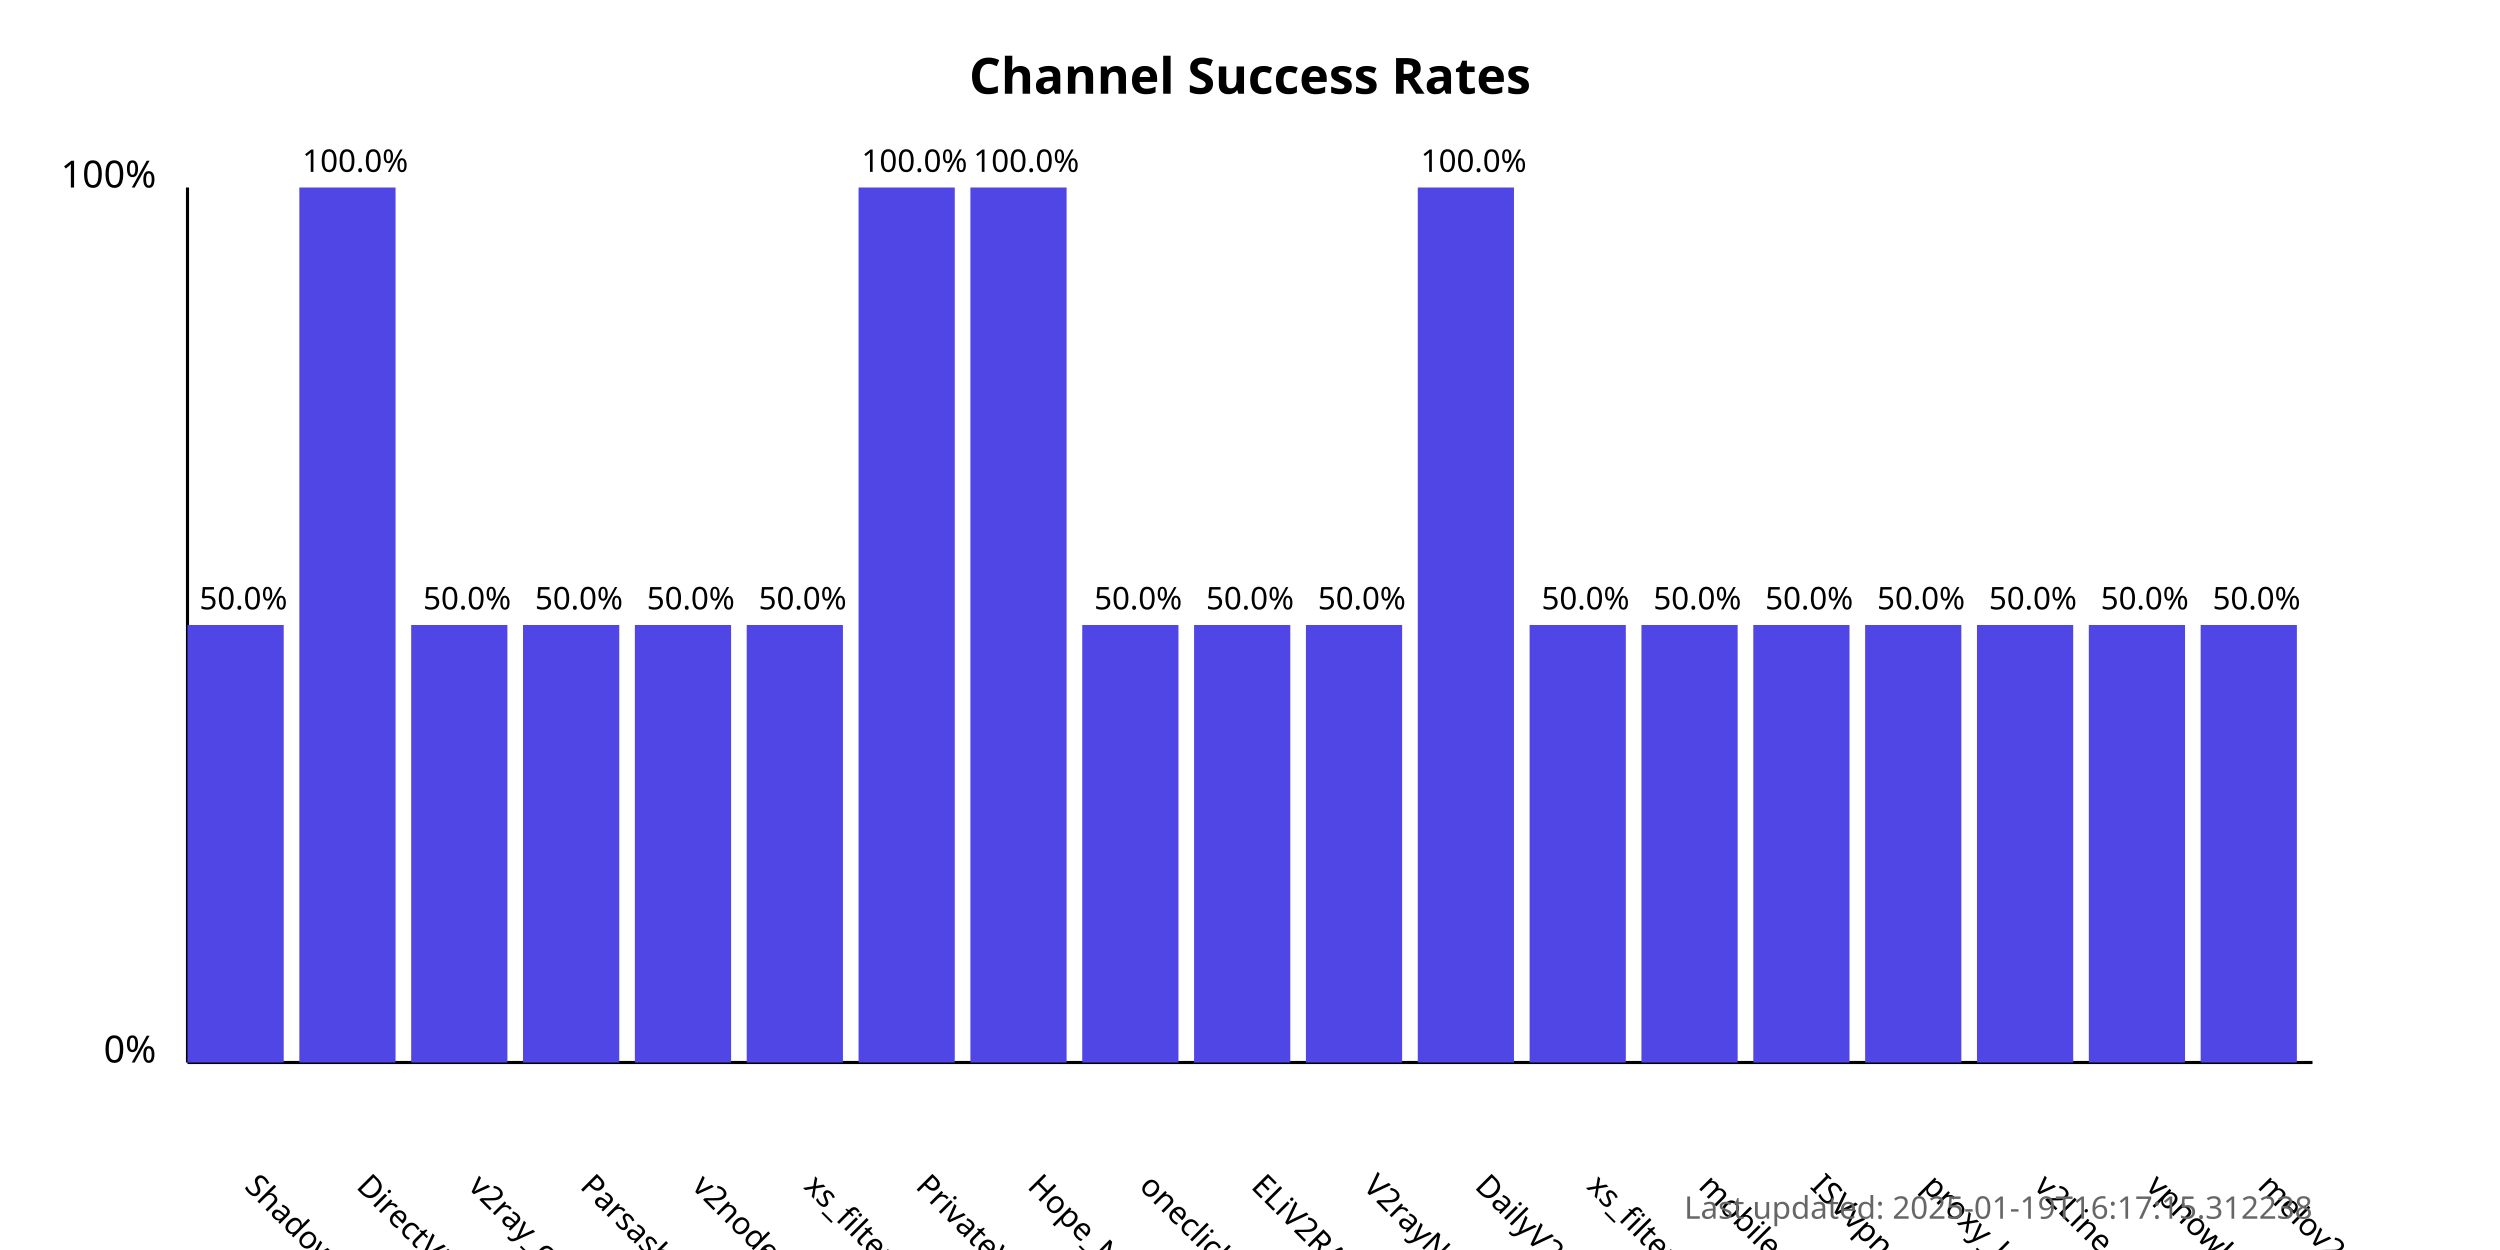
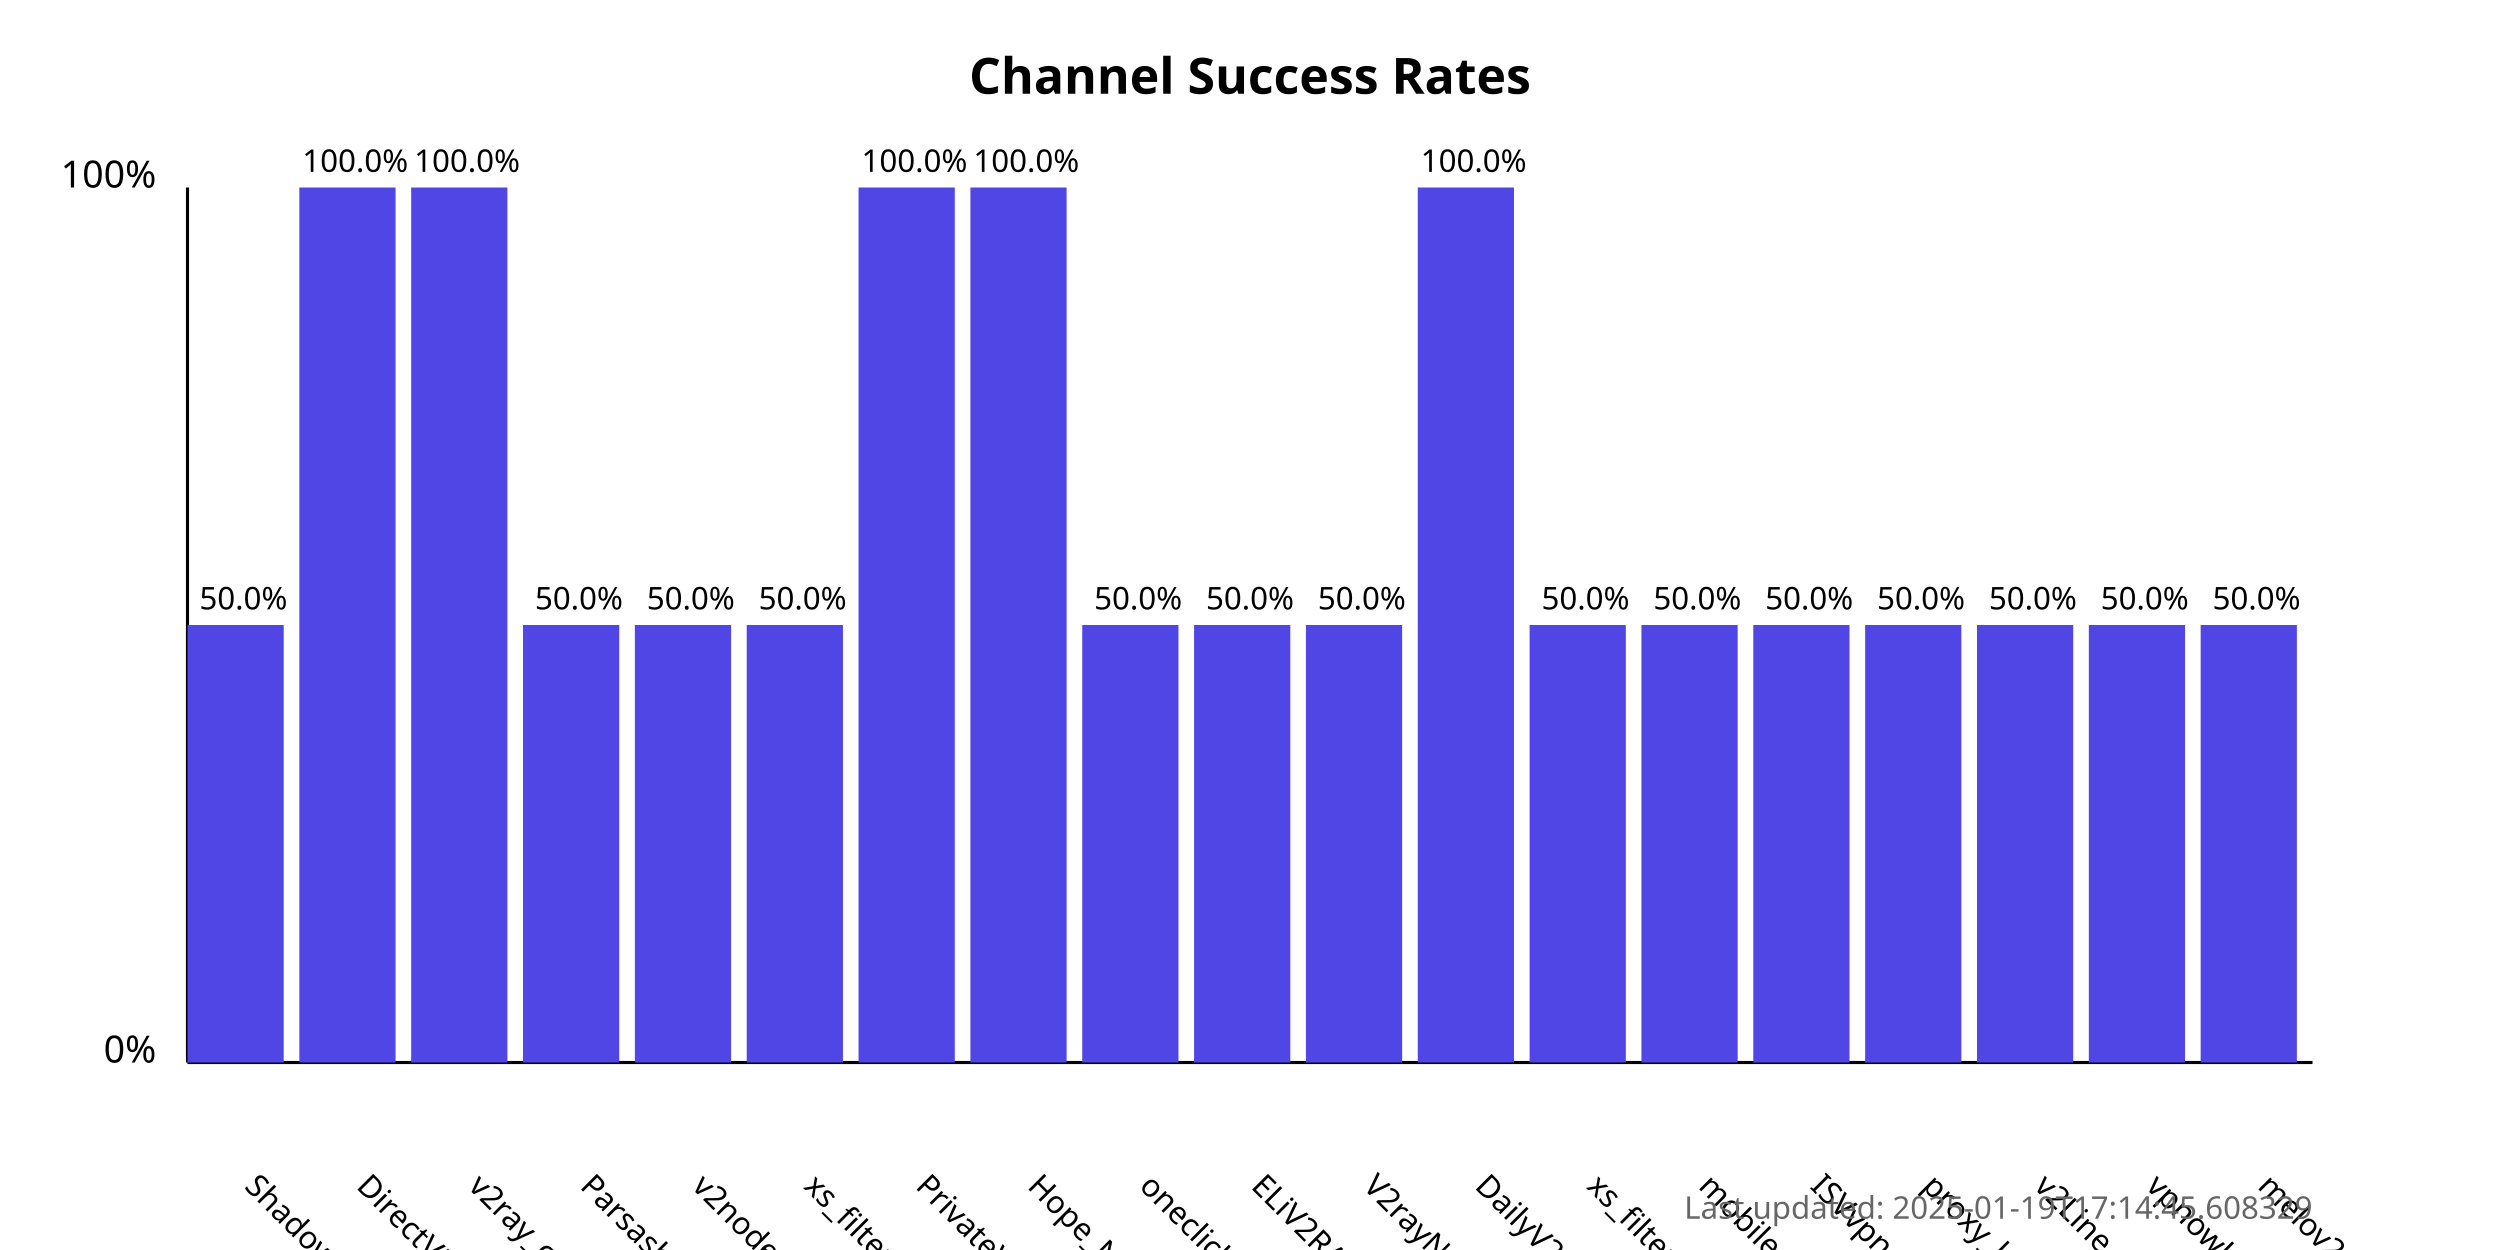
<svg xmlns="http://www.w3.org/2000/svg" width="800" height="400">
  <style>
            .chart-title { font: bold 16px sans-serif; }
            .axis-label { font: 12px sans-serif; }
            .tick-label { font: 10px sans-serif; }
            .bar { fill: #4f46e5; }
            .bar:hover { fill: #6366f1; }
            .timestamp { font: 10px sans-serif; fill: #666; }
        </style>
  <text x="400.0" y="30" text-anchor="middle" class="chart-title">
            Channel Success Rates
        </text>
  <line x1="60" y1="340" x2="60" y2="60" stroke="black" stroke-width="1" />
  <line x1="60" y1="340" x2="740" y2="340" stroke="black" stroke-width="1" />
  <text x="50" y="340" text-anchor="end" class="axis-label">0%</text>
  <text x="50" y="60" text-anchor="end" class="axis-label">100%</text>
  <g>
    <rect x="60" y="200.0" width="30.789" height="140.0" class="bar" />
    <text x="77.895" y="380" transform="rotate(45, 77.89474, 380)" text-anchor="start" class="tick-label">
                ShadowProxy66
            </text>
    <text x="77.895" y="195.0" text-anchor="middle" class="tick-label">
                50.0%
            </text>
  </g>
  <g>
    <rect x="95.789" y="60.0" width="30.789" height="280.0" class="bar" />
    <text x="113.684" y="380" transform="rotate(45, 113.6842, 380)" text-anchor="start" class="tick-label">
                DirectVPN
            </text>
    <text x="113.684" y="55.0" text-anchor="middle" class="tick-label">
                100.0%
            </text>
  </g>
  <g>
-     <rect x="131.579" y="200.0" width="30.789" height="140.0" class="bar" />
+     <rect x="131.579" y="60.0" width="30.789" height="280.0" class="bar" />
    <text x="149.474" y="380" transform="rotate(45, 149.4737, 380)" text-anchor="start" class="tick-label">
                v2ray_configs_pool
            </text>
-     <text x="149.474" y="195.0" text-anchor="middle" class="tick-label">
-                 50.0%
+     <text x="149.474" y="55.0" text-anchor="middle" class="tick-label">
+                 100.0%
            </text>
  </g>
  <g>
    <rect x="167.368" y="200.0" width="30.789" height="140.0" class="bar" />
    <text x="185.263" y="380" transform="rotate(45, 185.2632, 380)" text-anchor="start" class="tick-label">
                Parsashonam
            </text>
    <text x="185.263" y="195.0" text-anchor="middle" class="tick-label">
                50.0%
            </text>
  </g>
  <g>
    <rect x="203.158" y="200.0" width="30.789" height="140.0" class="bar" />
    <text x="221.053" y="380" transform="rotate(45, 221.0526, 380)" text-anchor="start" class="tick-label">
                v2nodes
            </text>
    <text x="221.053" y="195.0" text-anchor="middle" class="tick-label">
                50.0%
            </text>
  </g>
  <g>
    <rect x="238.947" y="200.0" width="30.789" height="140.0" class="bar" />
    <text x="256.842" y="380" transform="rotate(45, 256.8421, 380)" text-anchor="start" class="tick-label">
                xs_filternet
            </text>
    <text x="256.842" y="195.0" text-anchor="middle" class="tick-label">
                50.0%
            </text>
  </g>
  <g>
    <rect x="274.737" y="60.0" width="30.789" height="280.0" class="bar" />
    <text x="292.632" y="380" transform="rotate(45, 292.6316, 380)" text-anchor="start" class="tick-label">
                PrivateVPNs
            </text>
    <text x="292.632" y="55.0" text-anchor="middle" class="tick-label">
                100.0%
            </text>
  </g>
  <g>
    <rect x="310.526" y="60.0" width="30.789" height="280.0" class="bar" />
    <text x="328.421" y="380" transform="rotate(45, 328.4211, 380)" text-anchor="start" class="tick-label">
                Hope_Net
            </text>
    <text x="328.421" y="55.0" text-anchor="middle" class="tick-label">
                100.0%
            </text>
  </g>
  <g>
    <rect x="346.316" y="200.0" width="30.789" height="140.0" class="bar" />
    <text x="364.211" y="380" transform="rotate(45, 364.2105, 380)" text-anchor="start" class="tick-label">
                oneclickvpnkeys
            </text>
    <text x="364.211" y="195.0" text-anchor="middle" class="tick-label">
                50.0%
            </text>
  </g>
  <g>
    <rect x="382.105" y="200.0" width="30.789" height="140.0" class="bar" />
    <text x="400" y="380" transform="rotate(45, 400, 380)" text-anchor="start" class="tick-label">
                ELiV2RAY
            </text>
    <text x="400" y="195.0" text-anchor="middle" class="tick-label">
                50.0%
            </text>
  </g>
  <g>
    <rect x="417.895" y="200.0" width="30.789" height="140.0" class="bar" />
    <text x="435.789" y="380" transform="rotate(45, 435.7895, 380)" text-anchor="start" class="tick-label">
                V2rayNGX
            </text>
    <text x="435.789" y="195.0" text-anchor="middle" class="tick-label">
                50.0%
            </text>
  </g>
  <g>
    <rect x="453.684" y="60.0" width="30.789" height="280.0" class="bar" />
    <text x="471.579" y="380" transform="rotate(45, 471.5789, 380)" text-anchor="start" class="tick-label">
                DailyV2RY
            </text>
    <text x="471.579" y="55.0" text-anchor="middle" class="tick-label">
                100.0%
            </text>
  </g>
  <g>
    <rect x="489.474" y="200.0" width="30.789" height="140.0" class="bar" />
    <text x="507.368" y="380" transform="rotate(45, 507.3684, 380)" text-anchor="start" class="tick-label">
                xs_filternet
            </text>
    <text x="507.368" y="195.0" text-anchor="middle" class="tick-label">
                50.0%
            </text>
  </g>
  <g>
    <rect x="525.263" y="200.0" width="30.789" height="140.0" class="bar" />
    <text x="543.158" y="380" transform="rotate(45, 543.1579, 380)" text-anchor="start" class="tick-label">
                mobilesignal
            </text>
    <text x="543.158" y="195.0" text-anchor="middle" class="tick-label">
                50.0%
            </text>
  </g>
  <g>
    <rect x="561.053" y="200.0" width="30.789" height="140.0" class="bar" />
    <text x="578.947" y="380" transform="rotate(45, 578.9474, 380)" text-anchor="start" class="tick-label">
                ISVvpn
            </text>
    <text x="578.947" y="195.0" text-anchor="middle" class="tick-label">
                50.0%
            </text>
  </g>
  <g>
    <rect x="596.842" y="200.0" width="30.789" height="140.0" class="bar" />
    <text x="614.737" y="380" transform="rotate(45, 614.7368, 380)" text-anchor="start" class="tick-label">
                proxy_kafee
            </text>
    <text x="614.737" y="195.0" text-anchor="middle" class="tick-label">
                50.0%
            </text>
  </g>
  <g>
    <rect x="632.632" y="200.0" width="30.789" height="140.0" class="bar" />
    <text x="650.526" y="380" transform="rotate(45, 650.5263, 380)" text-anchor="start" class="tick-label">
                v2Line
            </text>
    <text x="650.526" y="195.0" text-anchor="middle" class="tick-label">
                50.0%
            </text>
  </g>
  <g>
    <rect x="668.421" y="200.0" width="30.789" height="140.0" class="bar" />
    <text x="686.316" y="380" transform="rotate(45, 686.3158, 380)" text-anchor="start" class="tick-label">
                vpnowl
            </text>
    <text x="686.316" y="195.0" text-anchor="middle" class="tick-label">
                50.0%
            </text>
  </g>
  <g>
    <rect x="704.211" y="200.0" width="30.789" height="140.0" class="bar" />
    <text x="722.105" y="380" transform="rotate(45, 722.1053, 380)" text-anchor="start" class="tick-label">
                melov2ray
            </text>
    <text x="722.105" y="195.0" text-anchor="middle" class="tick-label">
                50.0%
            </text>
  </g>
  <text x="740" y="390" text-anchor="end" class="timestamp">
-             Last updated: 2025-01-19T16:17:15.312238
+             Last updated: 2025-01-19T17:14:45.608329
        </text>
</svg>
